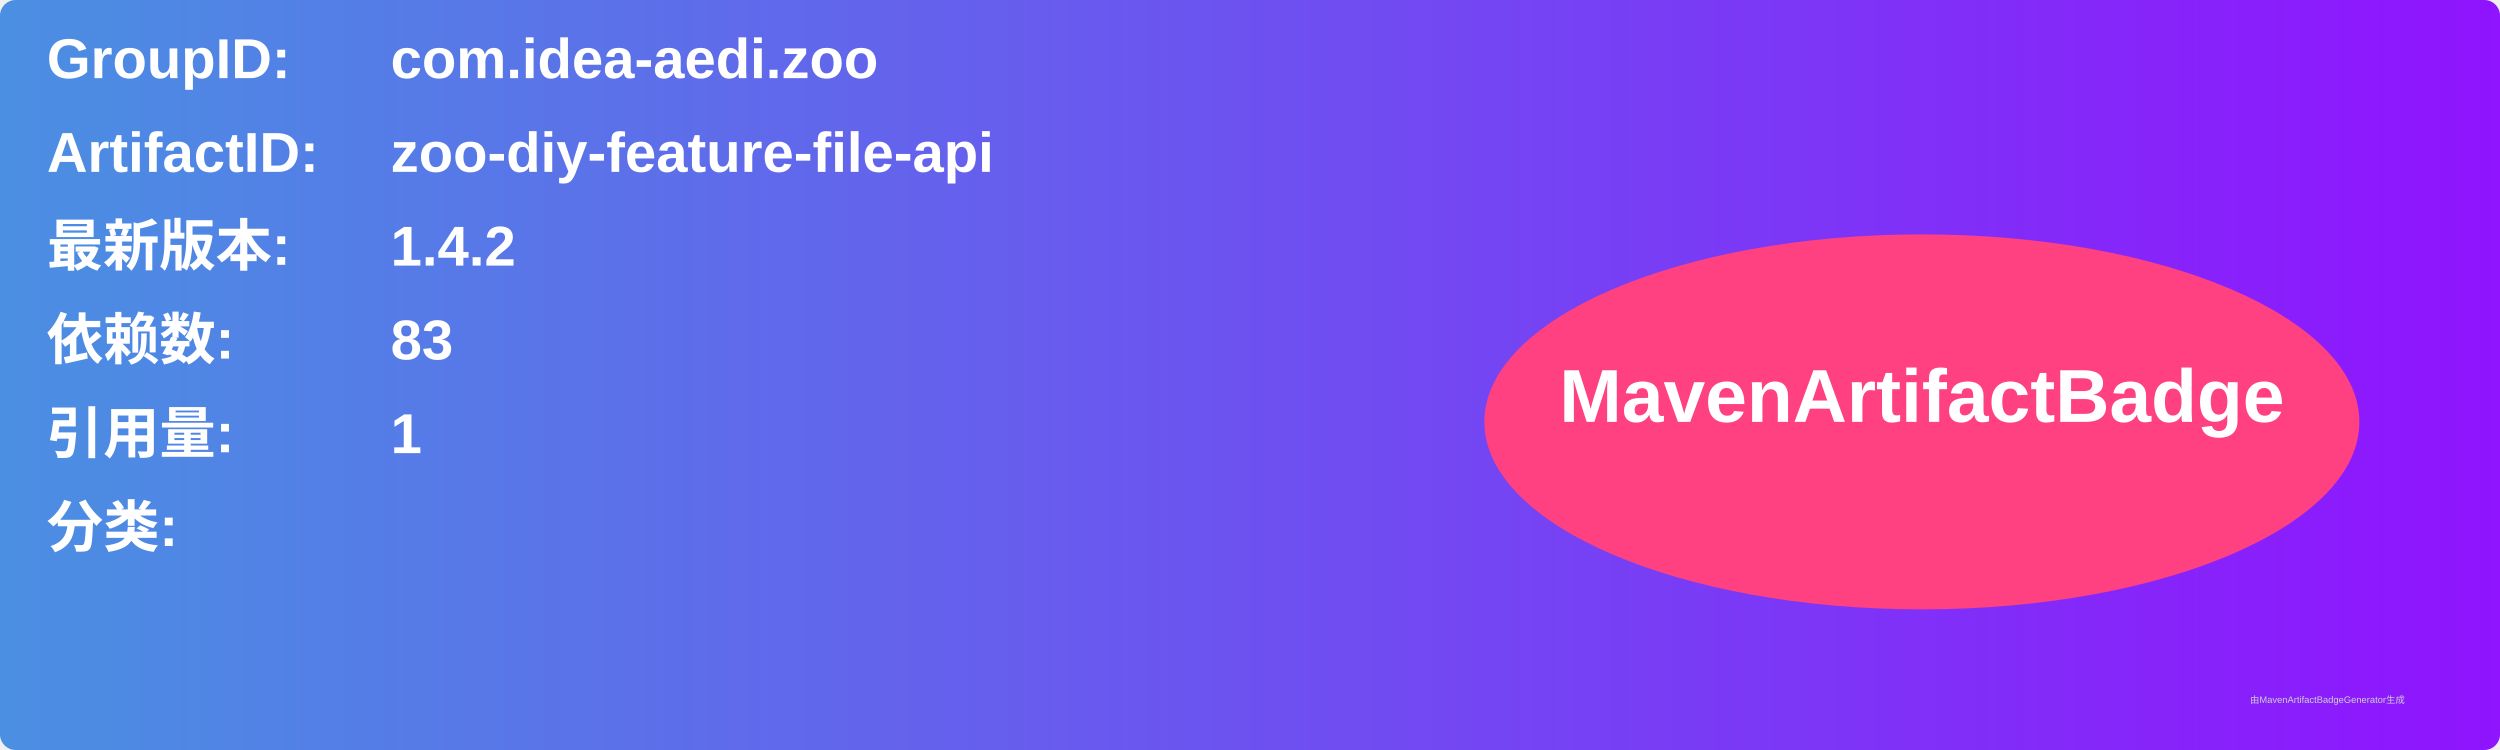
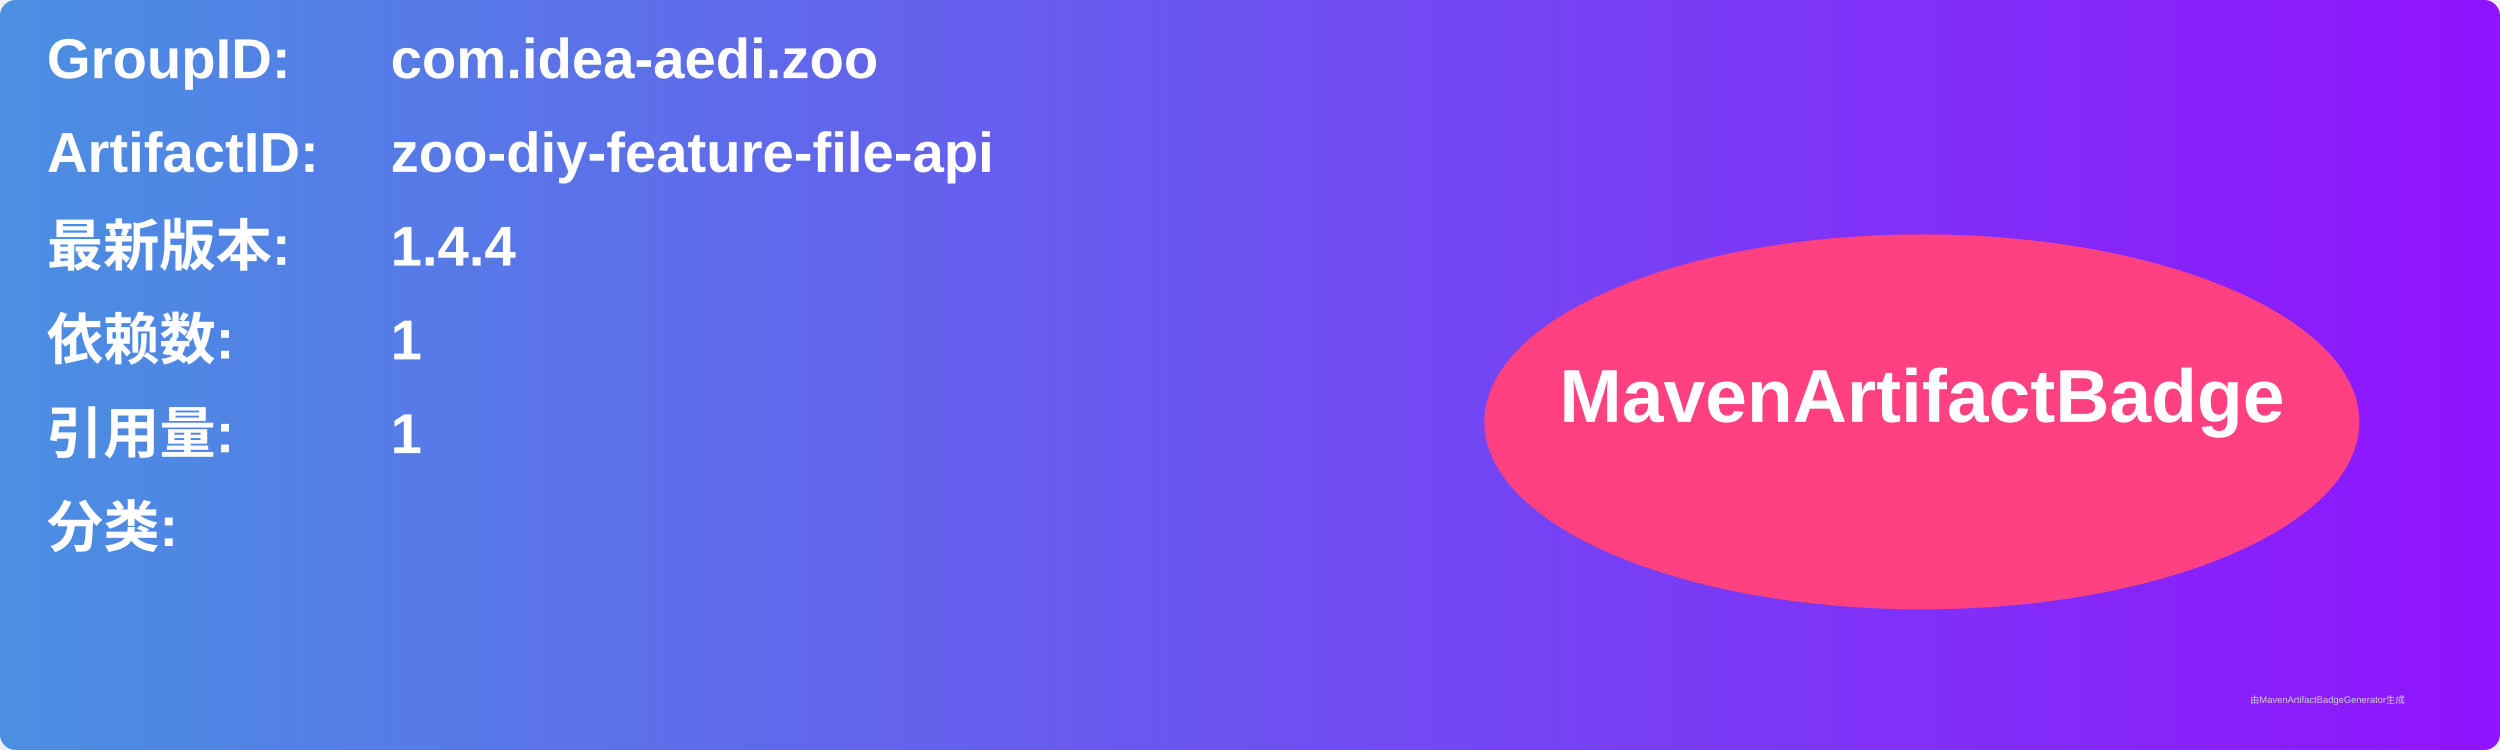
<svg xmlns="http://www.w3.org/2000/svg" width="800" height="240" viewBox="0 0 800 240">
  <linearGradient id="grad" x1="0%" y1="0%" x2="100%" y2="0%">
    <stop offset="0%" stop-color="#4a90e2" />
    <stop offset="100%" stop-color="#9013fe" />
  </linearGradient>
  <rect width="100%" height="100%" rx="5" ry="5" fill="url(#grad)" />
  <g transform="translate(15, 15)">
    <text x="0" y="10" font-family="Arial" font-size="18" fill="white" font-weight="bold" width="260">GroupID:</text>
    <text x="110" y="10" font-family="Arial" font-size="18" fill="white" font-weight="bold" width="460">com.idea-aedi.zoo</text>
    <text x="0" y="40" font-family="Arial" font-size="18" fill="white" font-weight="bold" width="260">ArtifactID:</text>
    <text x="110" y="40" font-family="Arial" font-size="18" fill="white" font-weight="bold" width="460">zoo-diy-feature-file-api</text>
    <text x="0" y="70" font-family="Arial" font-size="18" fill="white" font-weight="bold">最新版本:</text>
    <text x="110" y="70" font-family="Arial" font-size="18" fill="white" font-weight="bold">
-       <tspan font-weight="bold">1.4.2</tspan>
+       <tspan font-weight="bold">1.4.4</tspan>
    </text>
    <text x="0" y="100" font-family="Arial" font-size="18" fill="white" font-weight="bold">依赖数: </text>
    <text x="110" y="100" font-family="Arial" font-size="18" fill="white">
-       <tspan font-weight="bold">83</tspan>
+       <tspan font-weight="bold">1</tspan>
    </text>
    <text x="0" y="130" font-family="Arial" font-size="18" fill="white" font-weight="bold">引用量: </text>
    <text x="110" y="130" font-family="Arial" font-size="18" fill="white">
      <tspan font-weight="bold">1</tspan>
    </text>
    <text x="0" y="160" font-family="Arial" font-size="18" fill="white" font-weight="bold">分类:</text>
    <text x="10" y="190" font-family="Arial" font-size="10" fill="white">
      <tspan font-weight="bold" />
    </text>
    <ellipse cx="600" cy="120" rx="140" ry="60" fill="#ff4081" />
    <text x="600" y="120" text-anchor="middle" font-family="Arial" font-size="24" fill="white" font-weight="bold">MavenArtifactBadge</text>
  </g>
  <text x="720" y="225" font-family="Arial" font-size="3" fill="#d0d0d0">由MavenArtifactBadgeGenerator生成</text>
</svg>
